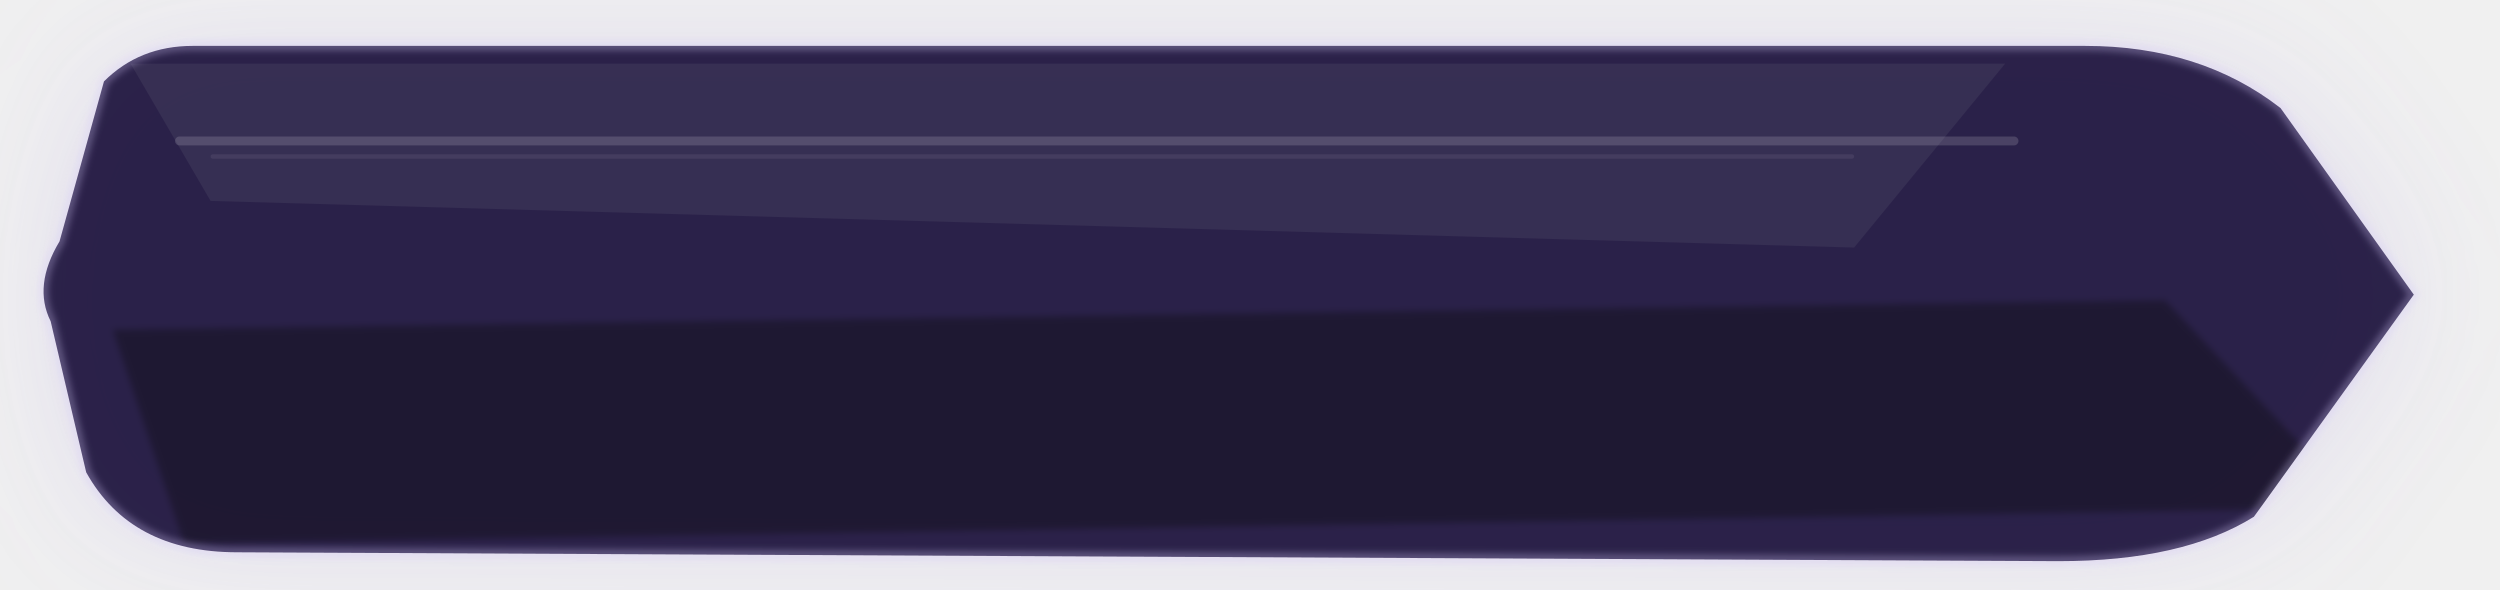
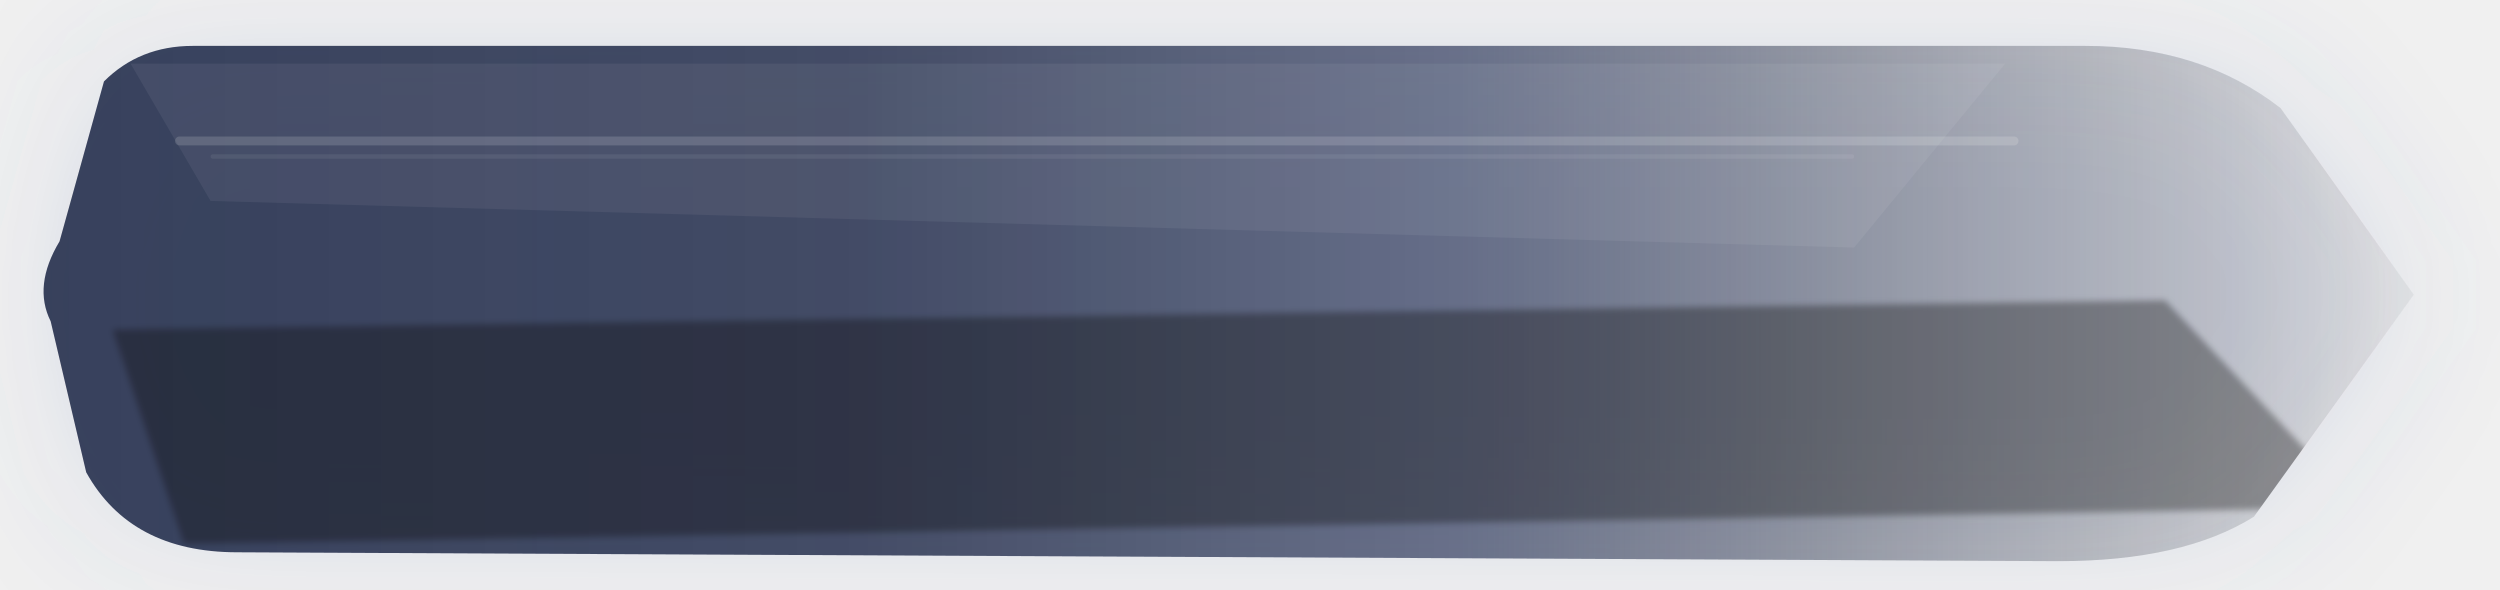
<svg xmlns="http://www.w3.org/2000/svg" width="560" height="132" viewBox="0 0 560 132" fill="none">
  <defs>
-     <linearGradient id="grad-secondary_wide_pressed.svg" x1="0" y1="0" x2="560" y2="132">
-       <stop offset="0%" stop-color="rgba(31, 21, 62, 0.98)" />
-       <stop offset="58%" stop-color="rgba(49, 34, 91, 0.96)" />
-       <stop offset="100%" stop-color="rgba(76, 56, 128, 0.92)" />
+     <linearGradient id="grad-secondary_wide_pressed.svg" x1="0%" y1="50%" x2="100%" y2="50%">
+       <stop offset="0%" stop-color="rgba(37, 47, 77, 0.94)" />
+       <stop offset="34%" stop-color="rgba(37, 47, 77, 0.88)" />
+       <stop offset="60%" stop-color="rgba(49, 60, 94, 0.72)" />
+       <stop offset="82%" stop-color="rgba(24, 32, 53, 0.32)" />
+       <stop offset="100%" stop-color="rgba(8, 12, 22, 0.06)" />
    </linearGradient>
    <linearGradient id="sheen-secondary_wide_pressed.svg" x1="0" y1="0" x2="0" y2="132">
      <stop offset="0%" stop-color="white" stop-opacity="0.36" />
      <stop offset="42%" stop-color="white" stop-opacity="0.04" />
      <stop offset="100%" stop-color="white" stop-opacity="0" />
    </linearGradient>
    <filter id="glow-secondary_wide_pressed.svg" x="-35%" y="-60%" width="170%" height="240%">
      <feGaussianBlur stdDeviation="16" result="blur" />
    </filter>
    <filter id="soft-secondary_wide_pressed.svg" x="-8%" y="-8%" width="116%" height="116%">
      <feGaussianBlur stdDeviation="0.7" />
    </filter>
    <clipPath id="clip-secondary_wide_pressed.svg">
      <path d="M 22 18     Q 30 10, 42 10     L 468 10     Q 494 10, 512 24     L 542 66.0     L 506 116     Q 490 126, 462 126     L 52 124     Q 28 124, 18 106     L 10 72.0     Q 6 64.0, 12 54.0     L 22 18" />
    </clipPath>
  </defs>
  <g transform="translate(1.40 0.33) scale(0.995)">
-     <path d="M 22 18     Q 30 10, 42 10     L 468 10     Q 494 10, 512 24     L 542 66.0     L 506 116     Q 490 126, 462 126     L 52 124     Q 28 124, 18 106     L 10 72.0     Q 6 64.0, 12 54.0     L 22 18" fill="rgba(150, 128, 220, 0.18)" opacity="1" filter="url(#glow-secondary_wide_pressed.svg)" />
+     <path d="M 22 18     Q 30 10, 42 10     L 468 10     Q 494 10, 512 24     L 542 66.0     L 506 116     Q 490 126, 462 126     L 52 124     Q 28 124, 18 106     L 10 72.0     Q 6 64.0, 12 54.0     L 22 18" fill="rgba(91, 112, 173, 0.14)" opacity="1" filter="url(#glow-secondary_wide_pressed.svg)" />
    <path d="M 22 18     Q 30 10, 42 10     L 468 10     Q 494 10, 512 24     L 542 66.0     L 506 116     Q 490 126, 462 126     L 52 124     Q 28 124, 18 106     L 10 72.0     Q 6 64.0, 12 54.0     L 22 18" fill="url(#grad-secondary_wide_pressed.svg)" />
    <g clip-path="url(#clip-secondary_wide_pressed.svg)">
      <path d="M 28 14 L 450 14 L 416 55.4 L 46 44.9 Z" fill="white" opacity="0.06" />
      <rect x="38" y="30.4" width="415" height="2" rx="1" fill="white" opacity="0.15" />
      <rect x="46" y="34.4" width="370" height="1" rx="0.5" fill="white" opacity="0.07" />
      <path d="M 24 73.9 L 486 67.3 L 530 114 L 40 122 Z" fill="black" opacity="0.34" filter="url(#soft-secondary_wide_pressed.svg)" />
      <rect x="0" y="0" width="560" height="132" fill="url(#sheen-secondary_wide_pressed.svg)" opacity="0.10" />
    </g>
-     <path d="M 22 18     Q 30 10, 42 10     L 468 10     Q 494 10, 512 24     L 542 66.0     L 506 116     Q 490 126, 462 126     L 52 124     Q 28 124, 18 106     L 10 72.0     Q 6 64.0, 12 54.0     L 22 18" stroke="rgba(211, 199, 247, 0.3)" stroke-width="2.2" filter="url(#soft-secondary_wide_pressed.svg)" />
  </g>
</svg>
